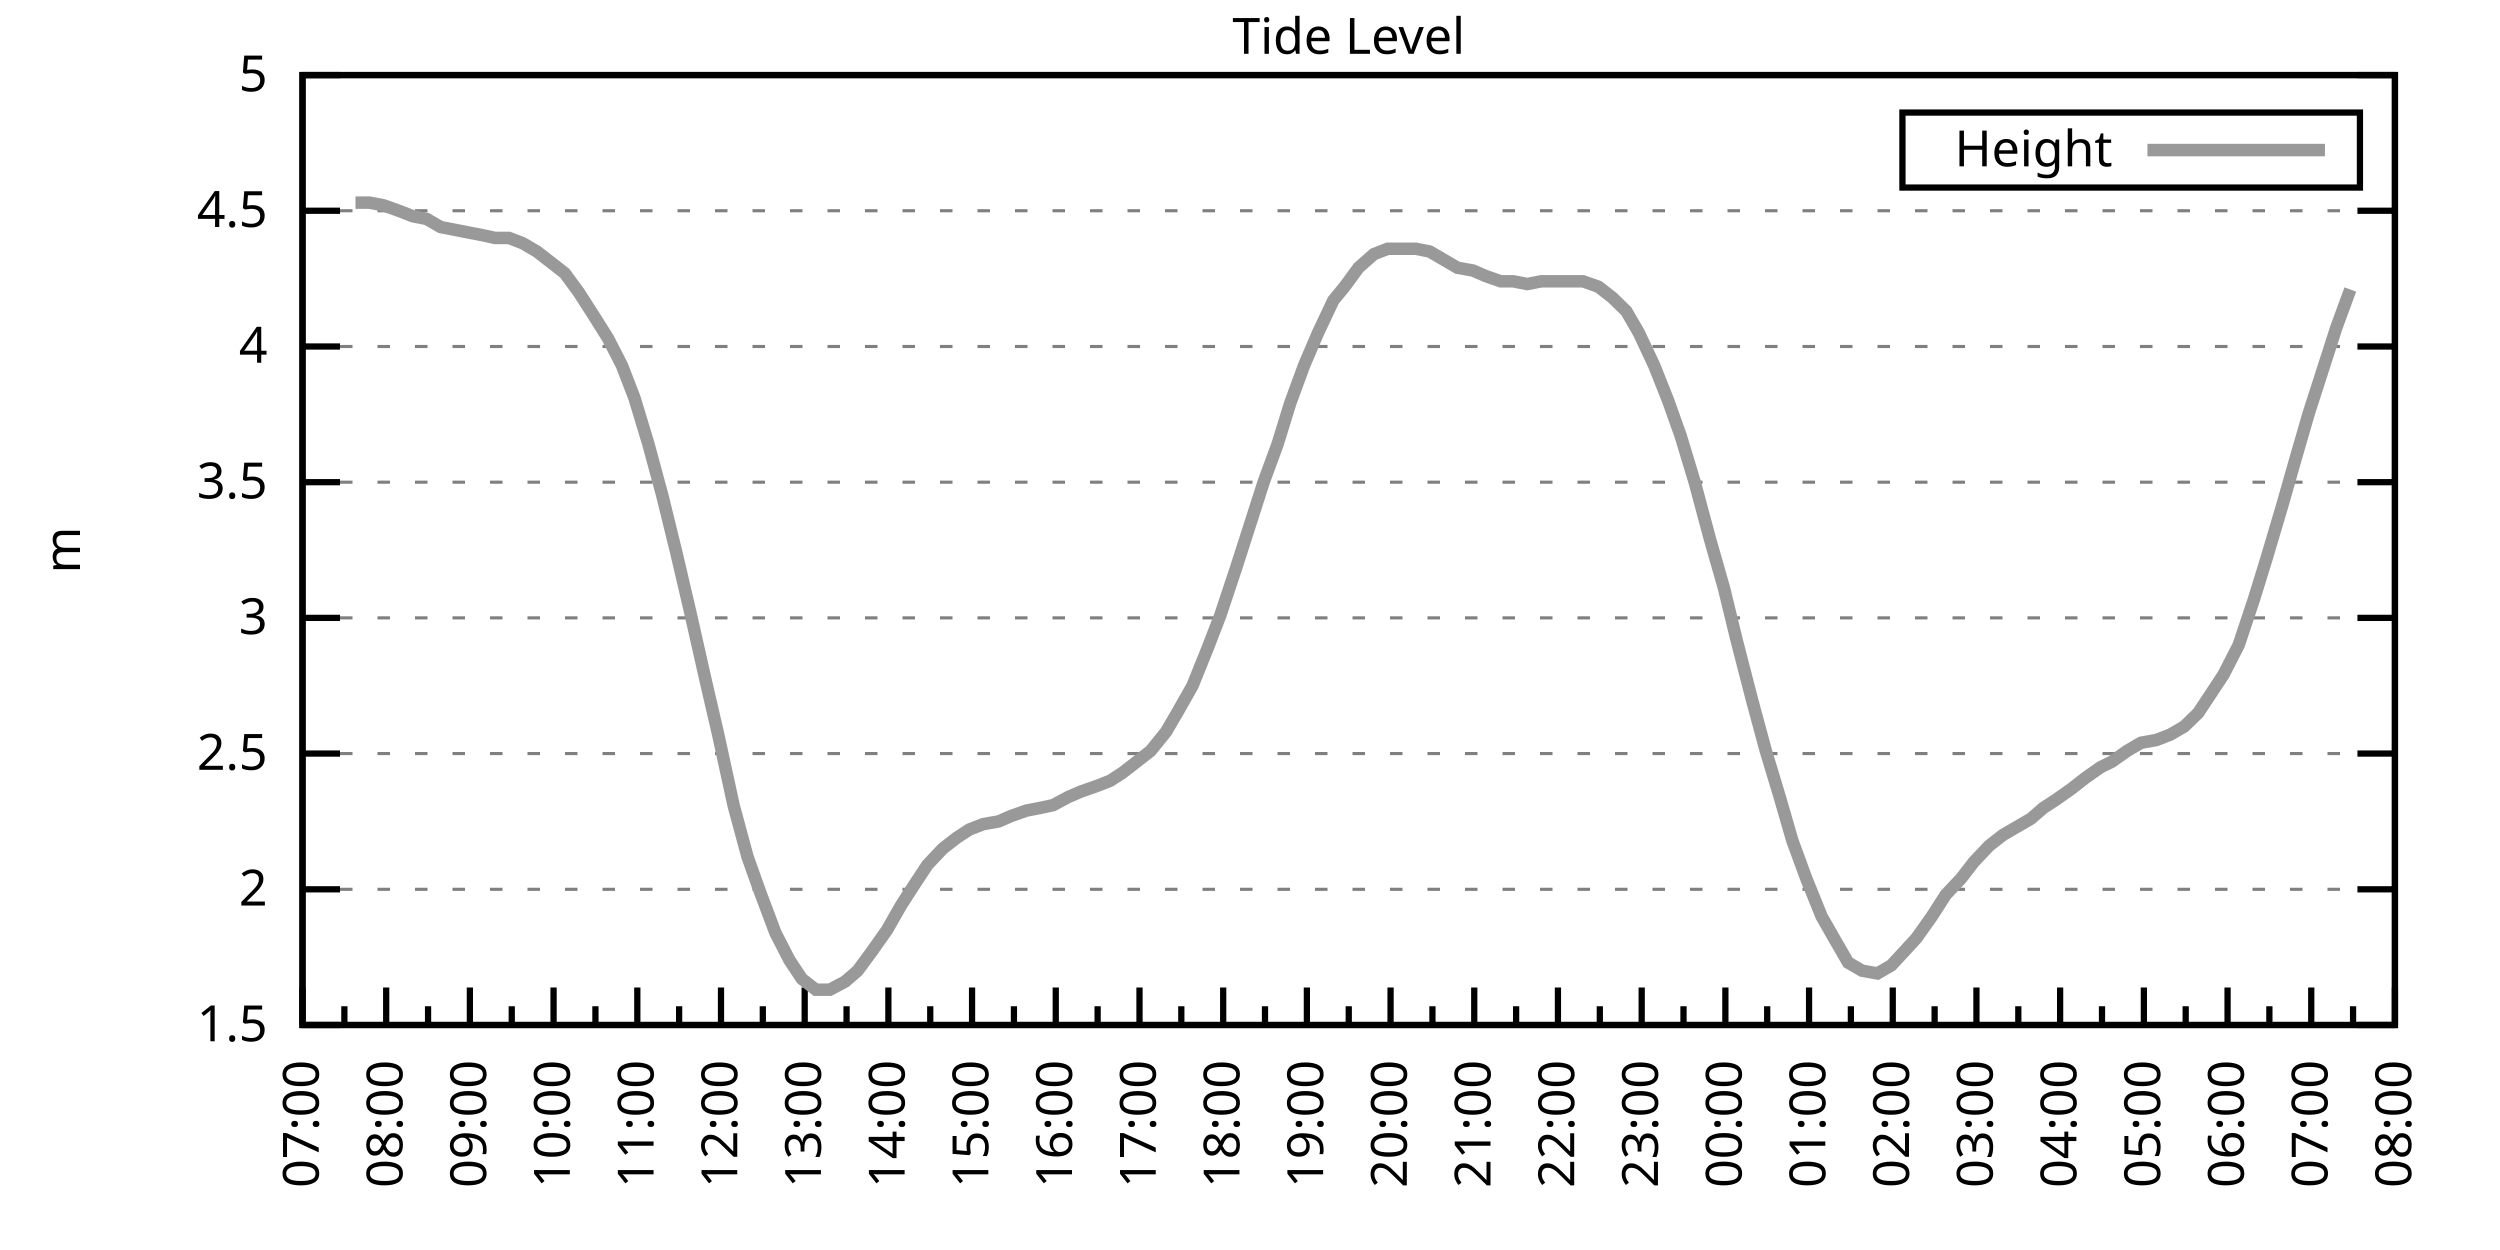
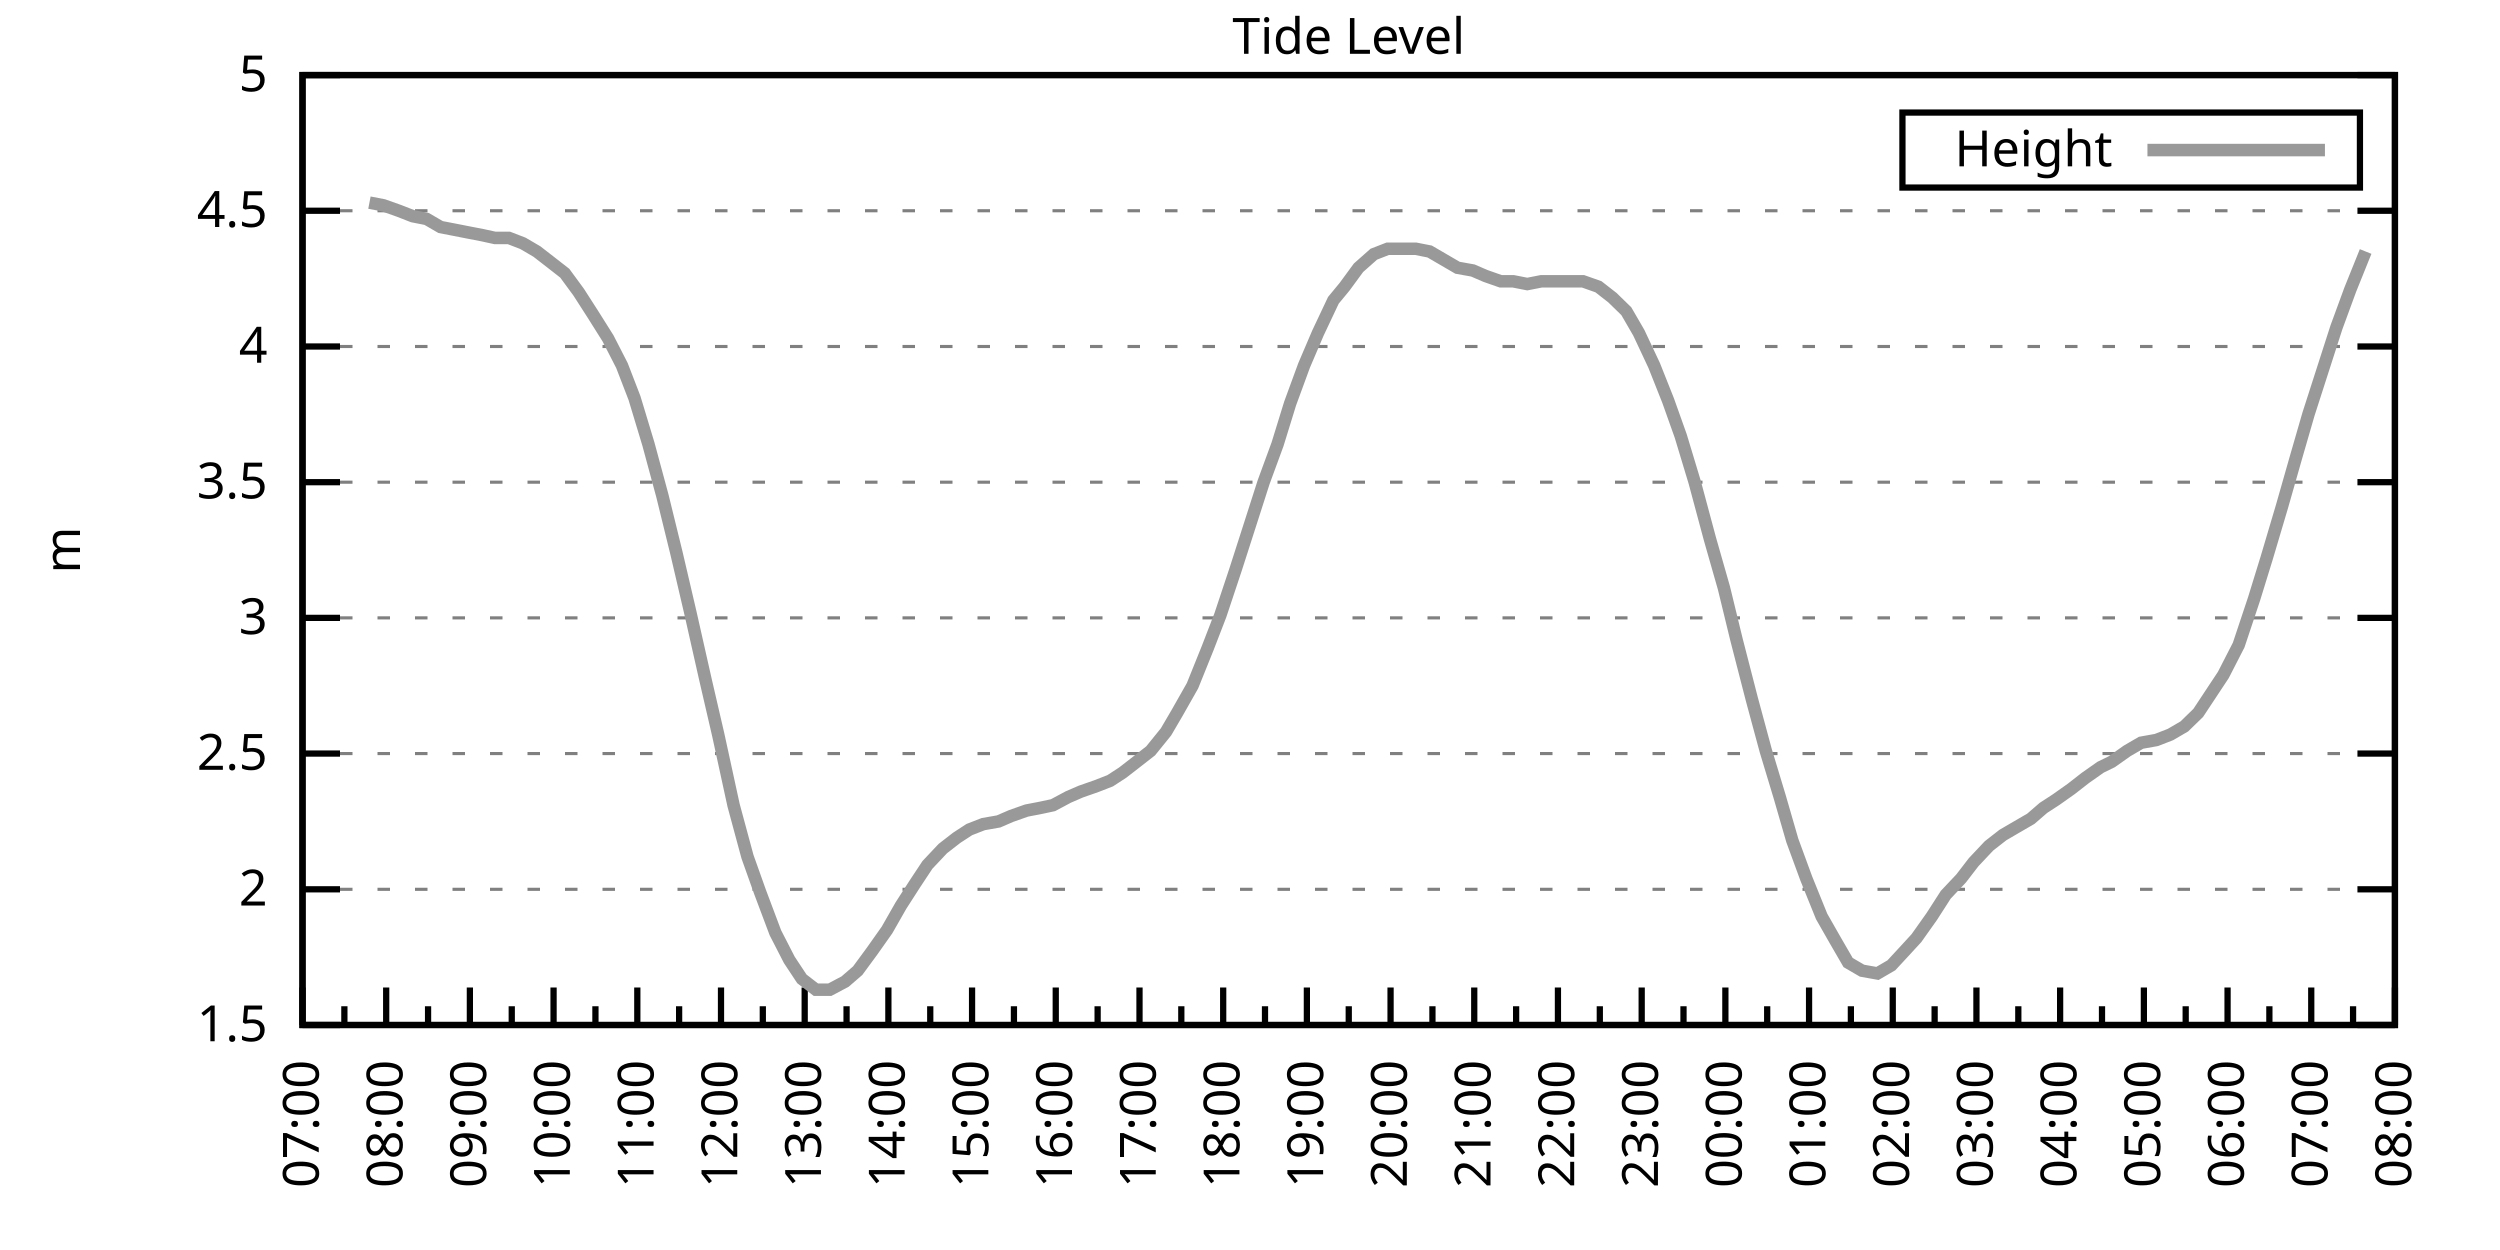
<svg xmlns="http://www.w3.org/2000/svg" xmlns:xlink="http://www.w3.org/1999/xlink" width="400" height="200" viewBox="0 0 400 200">
  <g id="gnuplot_canvas">
    <rect x="0" y="0" width="400" height="200" fill="none" />
    <defs>
      <circle id="gpDot" r="0.5" stroke-width="0.5" stroke="currentColor" />
      <path id="gpPt0" stroke-width="0.333" stroke="currentColor" d="M-1,0 h2 M0,-1 v2" />
      <path id="gpPt1" stroke-width="0.333" stroke="currentColor" d="M-1,-1 L1,1 M1,-1 L-1,1" />
      <path id="gpPt2" stroke-width="0.333" stroke="currentColor" d="M-1,0 L1,0 M0,-1 L0,1 M-1,-1 L1,1 M-1,1 L1,-1" />
      <rect id="gpPt3" stroke-width="0.333" stroke="currentColor" x="-1" y="-1" width="2" height="2" />
      <rect id="gpPt4" stroke-width="0.333" stroke="currentColor" fill="currentColor" x="-1" y="-1" width="2" height="2" />
      <circle id="gpPt5" stroke-width="0.333" stroke="currentColor" cx="0" cy="0" r="1" />
      <use xlink:href="#gpPt5" id="gpPt6" fill="currentColor" stroke="none" />
      <path id="gpPt7" stroke-width="0.333" stroke="currentColor" d="M0,-1.33 L-1.33,0.67 L1.33,0.67 z" />
      <use xlink:href="#gpPt7" id="gpPt8" fill="currentColor" stroke="none" />
      <use xlink:href="#gpPt7" id="gpPt9" stroke="currentColor" transform="rotate(180)" />
      <use xlink:href="#gpPt9" id="gpPt10" fill="currentColor" stroke="none" />
      <use xlink:href="#gpPt3" id="gpPt11" stroke="currentColor" transform="rotate(45)" />
      <use xlink:href="#gpPt11" id="gpPt12" fill="currentColor" stroke="none" />
      <path id="gpPt13" stroke-width="0.333" stroke="currentColor" d="M0,1.330 L1.265,0.411 L0.782,-1.067 L-0.782,-1.076 L-1.265,0.411 z" />
      <use xlink:href="#gpPt13" id="gpPt14" fill="currentColor" stroke="none" />
      <filter id="textbox" filterUnits="objectBoundingBox" x="0" y="0" height="1" width="1">
        <feFlood flood-color="white" flood-opacity="1" result="bgnd" />
        <feComposite in="SourceGraphic" in2="bgnd" operator="atop" />
      </filter>
      <filter id="greybox" filterUnits="objectBoundingBox" x="0" y="0" height="1" width="1">
        <feFlood flood-color="lightgrey" flood-opacity="1" result="grey" />
        <feComposite in="SourceGraphic" in2="grey" operator="atop" />
      </filter>
    </defs>
    <g fill="none" color="white" stroke="currentColor" stroke-width="1.00" stroke-linecap="butt" stroke-linejoin="miter">
</g>
    <g fill="none" color="black" stroke="currentColor" stroke-width="1.00" stroke-linecap="butt" stroke-linejoin="miter">
      <g stroke="none" shape-rendering="crispEdges">
        <polygon fill="rgb(255, 255, 255)" points="48.40,164.00 383.18,164.00 383.18,12.02 48.40,12.02 " />
      </g>
    </g>
    <g fill="none" color="black" stroke="currentColor" stroke-width="1.00" stroke-linecap="butt" stroke-linejoin="miter">
</g>
    <g fill="none" color="black" stroke="black" stroke-width="0.50" stroke-linecap="butt" stroke-linejoin="miter">
</g>
    <g fill="none" color="gray" stroke="currentColor" stroke-width="0.50" stroke-linecap="butt" stroke-linejoin="miter">
      <path stroke="gray" stroke-dasharray="2,4" class="gridline" d="M48.40,164.00 L383.19,164.00  " />
    </g>
    <g fill="none" color="gray" stroke="gray" stroke-width="1.00" stroke-linecap="butt" stroke-linejoin="miter">
</g>
    <g fill="none" color="black" stroke="currentColor" stroke-width="1.00" stroke-linecap="butt" stroke-linejoin="miter">
      <path stroke="black" d="M48.40,164.00 L54.40,164.00 M383.19,164.00 L377.19,164.00  " />
      <g transform="translate(42.80,166.60)" stroke="none" fill="black" font-family="Sans" font-size="8.00" text-anchor="end">
        <text>
          <tspan font-family="Sans"> 1.5</tspan>
        </text>
      </g>
    </g>
    <g fill="none" color="black" stroke="currentColor" stroke-width="1.00" stroke-linecap="butt" stroke-linejoin="miter">
</g>
    <g fill="none" color="black" stroke="black" stroke-width="0.50" stroke-linecap="butt" stroke-linejoin="miter">
</g>
    <g fill="none" color="gray" stroke="currentColor" stroke-width="0.50" stroke-linecap="butt" stroke-linejoin="miter">
      <path stroke="gray" stroke-dasharray="2,4" class="gridline" d="M48.40,142.29 L383.19,142.29  " />
    </g>
    <g fill="none" color="gray" stroke="gray" stroke-width="1.00" stroke-linecap="butt" stroke-linejoin="miter">
</g>
    <g fill="none" color="black" stroke="currentColor" stroke-width="1.00" stroke-linecap="butt" stroke-linejoin="miter">
      <path stroke="black" d="M48.40,142.29 L54.40,142.29 M383.19,142.29 L377.19,142.29  " />
      <g transform="translate(42.80,144.89)" stroke="none" fill="black" font-family="Sans" font-size="8.00" text-anchor="end">
        <text>
          <tspan font-family="Sans"> 2</tspan>
        </text>
      </g>
    </g>
    <g fill="none" color="black" stroke="currentColor" stroke-width="1.00" stroke-linecap="butt" stroke-linejoin="miter">
</g>
    <g fill="none" color="black" stroke="black" stroke-width="0.50" stroke-linecap="butt" stroke-linejoin="miter">
</g>
    <g fill="none" color="gray" stroke="currentColor" stroke-width="0.50" stroke-linecap="butt" stroke-linejoin="miter">
      <path stroke="gray" stroke-dasharray="2,4" class="gridline" d="M48.40,120.57 L383.19,120.57  " />
    </g>
    <g fill="none" color="gray" stroke="gray" stroke-width="1.00" stroke-linecap="butt" stroke-linejoin="miter">
</g>
    <g fill="none" color="black" stroke="currentColor" stroke-width="1.00" stroke-linecap="butt" stroke-linejoin="miter">
      <path stroke="black" d="M48.40,120.57 L54.40,120.57 M383.19,120.57 L377.19,120.57  " />
      <g transform="translate(42.80,123.17)" stroke="none" fill="black" font-family="Sans" font-size="8.00" text-anchor="end">
        <text>
          <tspan font-family="Sans"> 2.5</tspan>
        </text>
      </g>
    </g>
    <g fill="none" color="black" stroke="currentColor" stroke-width="1.00" stroke-linecap="butt" stroke-linejoin="miter">
</g>
    <g fill="none" color="black" stroke="black" stroke-width="0.50" stroke-linecap="butt" stroke-linejoin="miter">
</g>
    <g fill="none" color="gray" stroke="currentColor" stroke-width="0.50" stroke-linecap="butt" stroke-linejoin="miter">
      <path stroke="gray" stroke-dasharray="2,4" class="gridline" d="M48.40,98.86 L383.19,98.86  " />
    </g>
    <g fill="none" color="gray" stroke="gray" stroke-width="1.00" stroke-linecap="butt" stroke-linejoin="miter">
</g>
    <g fill="none" color="black" stroke="currentColor" stroke-width="1.00" stroke-linecap="butt" stroke-linejoin="miter">
      <path stroke="black" d="M48.40,98.86 L54.40,98.86 M383.19,98.86 L377.19,98.86  " />
      <g transform="translate(42.80,101.46)" stroke="none" fill="black" font-family="Sans" font-size="8.00" text-anchor="end">
        <text>
          <tspan font-family="Sans"> 3</tspan>
        </text>
      </g>
    </g>
    <g fill="none" color="black" stroke="currentColor" stroke-width="1.00" stroke-linecap="butt" stroke-linejoin="miter">
</g>
    <g fill="none" color="black" stroke="black" stroke-width="0.50" stroke-linecap="butt" stroke-linejoin="miter">
</g>
    <g fill="none" color="gray" stroke="currentColor" stroke-width="0.50" stroke-linecap="butt" stroke-linejoin="miter">
      <path stroke="gray" stroke-dasharray="2,4" class="gridline" d="M48.40,77.15 L383.19,77.15  " />
    </g>
    <g fill="none" color="gray" stroke="gray" stroke-width="1.00" stroke-linecap="butt" stroke-linejoin="miter">
</g>
    <g fill="none" color="black" stroke="currentColor" stroke-width="1.00" stroke-linecap="butt" stroke-linejoin="miter">
      <path stroke="black" d="M48.40,77.15 L54.40,77.15 M383.19,77.15 L377.19,77.15  " />
      <g transform="translate(42.80,79.75)" stroke="none" fill="black" font-family="Sans" font-size="8.00" text-anchor="end">
        <text>
          <tspan font-family="Sans"> 3.5</tspan>
        </text>
      </g>
    </g>
    <g fill="none" color="black" stroke="currentColor" stroke-width="1.00" stroke-linecap="butt" stroke-linejoin="miter">
</g>
    <g fill="none" color="black" stroke="black" stroke-width="0.50" stroke-linecap="butt" stroke-linejoin="miter">
</g>
    <g fill="none" color="gray" stroke="currentColor" stroke-width="0.50" stroke-linecap="butt" stroke-linejoin="miter">
      <path stroke="gray" stroke-dasharray="2,4" class="gridline" d="M48.40,55.44 L383.19,55.44  " />
    </g>
    <g fill="none" color="gray" stroke="gray" stroke-width="1.00" stroke-linecap="butt" stroke-linejoin="miter">
</g>
    <g fill="none" color="black" stroke="currentColor" stroke-width="1.00" stroke-linecap="butt" stroke-linejoin="miter">
      <path stroke="black" d="M48.40,55.44 L54.40,55.44 M383.19,55.44 L377.19,55.44  " />
      <g transform="translate(42.80,58.04)" stroke="none" fill="black" font-family="Sans" font-size="8.00" text-anchor="end">
        <text>
          <tspan font-family="Sans"> 4</tspan>
        </text>
      </g>
    </g>
    <g fill="none" color="black" stroke="currentColor" stroke-width="1.00" stroke-linecap="butt" stroke-linejoin="miter">
</g>
    <g fill="none" color="black" stroke="black" stroke-width="0.50" stroke-linecap="butt" stroke-linejoin="miter">
</g>
    <g fill="none" color="gray" stroke="currentColor" stroke-width="0.50" stroke-linecap="butt" stroke-linejoin="miter">
      <path stroke="gray" stroke-dasharray="2,4" class="gridline" d="M48.40,33.72 L383.19,33.72  " />
    </g>
    <g fill="none" color="gray" stroke="gray" stroke-width="1.00" stroke-linecap="butt" stroke-linejoin="miter">
</g>
    <g fill="none" color="black" stroke="currentColor" stroke-width="1.00" stroke-linecap="butt" stroke-linejoin="miter">
      <path stroke="black" d="M48.40,33.72 L54.40,33.72 M383.19,33.72 L377.19,33.72  " />
      <g transform="translate(42.80,36.32)" stroke="none" fill="black" font-family="Sans" font-size="8.00" text-anchor="end">
        <text>
          <tspan font-family="Sans"> 4.5</tspan>
        </text>
      </g>
    </g>
    <g fill="none" color="black" stroke="currentColor" stroke-width="1.00" stroke-linecap="butt" stroke-linejoin="miter">
</g>
    <g fill="none" color="black" stroke="black" stroke-width="0.50" stroke-linecap="butt" stroke-linejoin="miter">
</g>
    <g fill="none" color="gray" stroke="currentColor" stroke-width="0.50" stroke-linecap="butt" stroke-linejoin="miter">
      <path stroke="gray" stroke-dasharray="2,4" class="gridline" d="M48.40,12.01 L383.19,12.01  " />
    </g>
    <g fill="none" color="gray" stroke="gray" stroke-width="1.00" stroke-linecap="butt" stroke-linejoin="miter">
</g>
    <g fill="none" color="black" stroke="currentColor" stroke-width="1.00" stroke-linecap="butt" stroke-linejoin="miter">
      <path stroke="black" d="M48.40,12.01 L54.40,12.01 M383.19,12.01 L377.19,12.01  " />
      <g transform="translate(42.80,14.61)" stroke="none" fill="black" font-family="Sans" font-size="8.00" text-anchor="end">
        <text>
          <tspan font-family="Sans"> 5</tspan>
        </text>
      </g>
    </g>
    <g fill="none" color="black" stroke="currentColor" stroke-width="1.00" stroke-linecap="butt" stroke-linejoin="miter">
      <path stroke="black" d="M48.40,164.00 L48.40,158.00  " />
      <g transform="translate(51.00,169.60) rotate(270)" stroke="none" fill="black" font-family="Sans" font-size="8.00" text-anchor="end">
        <text>
          <tspan font-family="Sans">07:00</tspan>
        </text>
      </g>
    </g>
    <g fill="none" color="black" stroke="currentColor" stroke-width="1.00" stroke-linecap="butt" stroke-linejoin="miter">
      <path stroke="black" d="M55.10,164.00 L55.10,161.00 M61.79,164.00 L61.79,158.00  " />
      <g transform="translate(64.39,169.60) rotate(270)" stroke="none" fill="black" font-family="Sans" font-size="8.00" text-anchor="end">
        <text>
          <tspan font-family="Sans">08:00</tspan>
        </text>
      </g>
    </g>
    <g fill="none" color="black" stroke="currentColor" stroke-width="1.00" stroke-linecap="butt" stroke-linejoin="miter">
      <path stroke="black" d="M68.49,164.00 L68.49,161.00 M75.18,164.00 L75.18,158.00  " />
      <g transform="translate(77.78,169.60) rotate(270)" stroke="none" fill="black" font-family="Sans" font-size="8.00" text-anchor="end">
        <text>
          <tspan font-family="Sans">09:00</tspan>
        </text>
      </g>
    </g>
    <g fill="none" color="black" stroke="currentColor" stroke-width="1.00" stroke-linecap="butt" stroke-linejoin="miter">
      <path stroke="black" d="M81.88,164.00 L81.88,161.00 M88.57,164.00 L88.57,158.00  " />
      <g transform="translate(91.17,169.60) rotate(270)" stroke="none" fill="black" font-family="Sans" font-size="8.00" text-anchor="end">
        <text>
          <tspan font-family="Sans">10:00</tspan>
        </text>
      </g>
    </g>
    <g fill="none" color="black" stroke="currentColor" stroke-width="1.00" stroke-linecap="butt" stroke-linejoin="miter">
      <path stroke="black" d="M95.27,164.00 L95.27,161.00 M101.97,164.00 L101.97,158.00  " />
      <g transform="translate(104.57,169.60) rotate(270)" stroke="none" fill="black" font-family="Sans" font-size="8.00" text-anchor="end">
        <text>
          <tspan font-family="Sans">11:00</tspan>
        </text>
      </g>
    </g>
    <g fill="none" color="black" stroke="currentColor" stroke-width="1.00" stroke-linecap="butt" stroke-linejoin="miter">
      <path stroke="black" d="M108.66,164.00 L108.66,161.00 M115.36,164.00 L115.36,158.00  " />
      <g transform="translate(117.96,169.60) rotate(270)" stroke="none" fill="black" font-family="Sans" font-size="8.00" text-anchor="end">
        <text>
          <tspan font-family="Sans">12:00</tspan>
        </text>
      </g>
    </g>
    <g fill="none" color="black" stroke="currentColor" stroke-width="1.00" stroke-linecap="butt" stroke-linejoin="miter">
      <path stroke="black" d="M122.05,164.00 L122.05,161.00 M128.75,164.00 L128.75,158.00  " />
      <g transform="translate(131.35,169.60) rotate(270)" stroke="none" fill="black" font-family="Sans" font-size="8.00" text-anchor="end">
        <text>
          <tspan font-family="Sans">13:00</tspan>
        </text>
      </g>
    </g>
    <g fill="none" color="black" stroke="currentColor" stroke-width="1.00" stroke-linecap="butt" stroke-linejoin="miter">
      <path stroke="black" d="M135.45,164.00 L135.45,161.00 M142.14,164.00 L142.14,158.00  " />
      <g transform="translate(144.74,169.60) rotate(270)" stroke="none" fill="black" font-family="Sans" font-size="8.00" text-anchor="end">
        <text>
          <tspan font-family="Sans">14:00</tspan>
        </text>
      </g>
    </g>
    <g fill="none" color="black" stroke="currentColor" stroke-width="1.00" stroke-linecap="butt" stroke-linejoin="miter">
      <path stroke="black" d="M148.84,164.00 L148.84,161.00 M155.53,164.00 L155.53,158.00  " />
      <g transform="translate(158.13,169.60) rotate(270)" stroke="none" fill="black" font-family="Sans" font-size="8.00" text-anchor="end">
        <text>
          <tspan font-family="Sans">15:00</tspan>
        </text>
      </g>
    </g>
    <g fill="none" color="black" stroke="currentColor" stroke-width="1.00" stroke-linecap="butt" stroke-linejoin="miter">
      <path stroke="black" d="M162.23,164.00 L162.23,161.00 M168.92,164.00 L168.92,158.00  " />
      <g transform="translate(171.52,169.60) rotate(270)" stroke="none" fill="black" font-family="Sans" font-size="8.00" text-anchor="end">
        <text>
          <tspan font-family="Sans">16:00</tspan>
        </text>
      </g>
    </g>
    <g fill="none" color="black" stroke="currentColor" stroke-width="1.00" stroke-linecap="butt" stroke-linejoin="miter">
      <path stroke="black" d="M175.62,164.00 L175.62,161.00 M182.32,164.00 L182.32,158.00  " />
      <g transform="translate(184.92,169.60) rotate(270)" stroke="none" fill="black" font-family="Sans" font-size="8.00" text-anchor="end">
        <text>
          <tspan font-family="Sans">17:00</tspan>
        </text>
      </g>
    </g>
    <g fill="none" color="black" stroke="currentColor" stroke-width="1.00" stroke-linecap="butt" stroke-linejoin="miter">
      <path stroke="black" d="M189.01,164.00 L189.01,161.00 M195.71,164.00 L195.71,158.00  " />
      <g transform="translate(198.31,169.60) rotate(270)" stroke="none" fill="black" font-family="Sans" font-size="8.00" text-anchor="end">
        <text>
          <tspan font-family="Sans">18:00</tspan>
        </text>
      </g>
    </g>
    <g fill="none" color="black" stroke="currentColor" stroke-width="1.00" stroke-linecap="butt" stroke-linejoin="miter">
      <path stroke="black" d="M202.40,164.00 L202.40,161.00 M209.10,164.00 L209.10,158.00  " />
      <g transform="translate(211.70,169.60) rotate(270)" stroke="none" fill="black" font-family="Sans" font-size="8.00" text-anchor="end">
        <text>
          <tspan font-family="Sans">19:00</tspan>
        </text>
      </g>
    </g>
    <g fill="none" color="black" stroke="currentColor" stroke-width="1.00" stroke-linecap="butt" stroke-linejoin="miter">
      <path stroke="black" d="M215.80,164.00 L215.80,161.00 M222.49,164.00 L222.49,158.00  " />
      <g transform="translate(225.09,169.60) rotate(270)" stroke="none" fill="black" font-family="Sans" font-size="8.00" text-anchor="end">
        <text>
          <tspan font-family="Sans">20:00</tspan>
        </text>
      </g>
    </g>
    <g fill="none" color="black" stroke="currentColor" stroke-width="1.00" stroke-linecap="butt" stroke-linejoin="miter">
      <path stroke="black" d="M229.19,164.00 L229.19,161.00 M235.88,164.00 L235.88,158.00  " />
      <g transform="translate(238.48,169.60) rotate(270)" stroke="none" fill="black" font-family="Sans" font-size="8.00" text-anchor="end">
        <text>
          <tspan font-family="Sans">21:00</tspan>
        </text>
      </g>
    </g>
    <g fill="none" color="black" stroke="currentColor" stroke-width="1.00" stroke-linecap="butt" stroke-linejoin="miter">
      <path stroke="black" d="M242.58,164.00 L242.58,161.00 M249.27,164.00 L249.27,158.00  " />
      <g transform="translate(251.87,169.60) rotate(270)" stroke="none" fill="black" font-family="Sans" font-size="8.00" text-anchor="end">
        <text>
          <tspan font-family="Sans">22:00</tspan>
        </text>
      </g>
    </g>
    <g fill="none" color="black" stroke="currentColor" stroke-width="1.00" stroke-linecap="butt" stroke-linejoin="miter">
      <path stroke="black" d="M255.97,164.00 L255.97,161.00 M262.67,164.00 L262.67,158.00  " />
      <g transform="translate(265.27,169.60) rotate(270)" stroke="none" fill="black" font-family="Sans" font-size="8.00" text-anchor="end">
        <text>
          <tspan font-family="Sans">23:00</tspan>
        </text>
      </g>
    </g>
    <g fill="none" color="black" stroke="currentColor" stroke-width="1.00" stroke-linecap="butt" stroke-linejoin="miter">
      <path stroke="black" d="M269.36,164.00 L269.36,161.00 M276.06,164.00 L276.06,158.00  " />
      <g transform="translate(278.66,169.60) rotate(270)" stroke="none" fill="black" font-family="Sans" font-size="8.00" text-anchor="end">
        <text>
          <tspan font-family="Sans">00:00</tspan>
        </text>
      </g>
    </g>
    <g fill="none" color="black" stroke="currentColor" stroke-width="1.00" stroke-linecap="butt" stroke-linejoin="miter">
      <path stroke="black" d="M282.75,164.00 L282.75,161.00 M289.45,164.00 L289.45,158.00  " />
      <g transform="translate(292.05,169.60) rotate(270)" stroke="none" fill="black" font-family="Sans" font-size="8.00" text-anchor="end">
        <text>
          <tspan font-family="Sans">01:00</tspan>
        </text>
      </g>
    </g>
    <g fill="none" color="black" stroke="currentColor" stroke-width="1.00" stroke-linecap="butt" stroke-linejoin="miter">
      <path stroke="black" d="M296.14,164.00 L296.14,161.00 M302.84,164.00 L302.84,158.00  " />
      <g transform="translate(305.44,169.60) rotate(270)" stroke="none" fill="black" font-family="Sans" font-size="8.00" text-anchor="end">
        <text>
          <tspan font-family="Sans">02:00</tspan>
        </text>
      </g>
    </g>
    <g fill="none" color="black" stroke="currentColor" stroke-width="1.00" stroke-linecap="butt" stroke-linejoin="miter">
      <path stroke="black" d="M309.54,164.00 L309.54,161.00 M316.23,164.00 L316.23,158.00  " />
      <g transform="translate(318.83,169.60) rotate(270)" stroke="none" fill="black" font-family="Sans" font-size="8.00" text-anchor="end">
        <text>
          <tspan font-family="Sans">03:00</tspan>
        </text>
      </g>
    </g>
    <g fill="none" color="black" stroke="currentColor" stroke-width="1.00" stroke-linecap="butt" stroke-linejoin="miter">
      <path stroke="black" d="M322.93,164.00 L322.93,161.00 M329.62,164.00 L329.62,158.00  " />
      <g transform="translate(332.22,169.60) rotate(270)" stroke="none" fill="black" font-family="Sans" font-size="8.00" text-anchor="end">
        <text>
          <tspan font-family="Sans">04:00</tspan>
        </text>
      </g>
    </g>
    <g fill="none" color="black" stroke="currentColor" stroke-width="1.00" stroke-linecap="butt" stroke-linejoin="miter">
      <path stroke="black" d="M336.32,164.00 L336.32,161.00 M343.02,164.00 L343.02,158.00  " />
      <g transform="translate(345.62,169.60) rotate(270)" stroke="none" fill="black" font-family="Sans" font-size="8.00" text-anchor="end">
        <text>
          <tspan font-family="Sans">05:00</tspan>
        </text>
      </g>
    </g>
    <g fill="none" color="black" stroke="currentColor" stroke-width="1.00" stroke-linecap="butt" stroke-linejoin="miter">
      <path stroke="black" d="M349.71,164.00 L349.71,161.00 M356.41,164.00 L356.41,158.00  " />
      <g transform="translate(359.01,169.60) rotate(270)" stroke="none" fill="black" font-family="Sans" font-size="8.00" text-anchor="end">
        <text>
          <tspan font-family="Sans">06:00</tspan>
        </text>
      </g>
    </g>
    <g fill="none" color="black" stroke="currentColor" stroke-width="1.00" stroke-linecap="butt" stroke-linejoin="miter">
      <path stroke="black" d="M363.10,164.00 L363.10,161.00 M369.80,164.00 L369.80,158.00  " />
      <g transform="translate(372.40,169.60) rotate(270)" stroke="none" fill="black" font-family="Sans" font-size="8.00" text-anchor="end">
        <text>
          <tspan font-family="Sans">07:00</tspan>
        </text>
      </g>
    </g>
    <g fill="none" color="black" stroke="currentColor" stroke-width="1.00" stroke-linecap="butt" stroke-linejoin="miter">
      <path stroke="black" d="M376.49,164.00 L376.49,161.00 M383.19,164.00 L383.19,158.00  " />
      <g transform="translate(385.79,169.60) rotate(270)" stroke="none" fill="black" font-family="Sans" font-size="8.00" text-anchor="end">
        <text>
          <tspan font-family="Sans">08:00</tspan>
        </text>
      </g>
    </g>
    <g fill="none" color="black" stroke="currentColor" stroke-width="1.00" stroke-linecap="butt" stroke-linejoin="miter">
</g>
    <g fill="none" color="black" stroke="currentColor" stroke-width="1.00" stroke-linecap="butt" stroke-linejoin="miter">
      <path stroke="black" d="M48.40,12.01 L48.40,164.00 L383.19,164.00 L383.19,12.01 L48.40,12.01 Z  " />
    </g>
    <g fill="none" color="black" stroke="currentColor" stroke-width="1.00" stroke-linecap="butt" stroke-linejoin="miter">
      <g transform="translate(12.80,88.01) rotate(270)" stroke="none" fill="black" font-family="Sans" font-size="8.00" text-anchor="middle">
        <text>
          <tspan font-family="Sans">m</tspan>
        </text>
      </g>
    </g>
    <g fill="none" color="black" stroke="currentColor" stroke-width="1.00" stroke-linecap="butt" stroke-linejoin="miter">
</g>
    <g fill="none" color="black" stroke="currentColor" stroke-width="1.00" stroke-linecap="butt" stroke-linejoin="miter">
      <path stroke="black" d="M304.39,30.01 L304.39,18.01 L377.59,18.01 L377.59,30.01 L304.39,30.01 Z  " />
    </g>
    <g id="Tide_level_plot_1">
      <g fill="none" color="white" stroke="black" stroke-width="2.00" stroke-linecap="butt" stroke-linejoin="miter">
</g>
      <g fill="none" color="black" stroke="currentColor" stroke-width="2.00" stroke-linecap="butt" stroke-linejoin="miter">
        <g transform="translate(337.99,26.61)" stroke="none" fill="black" font-family="Sans" font-size="8.00" text-anchor="end">
          <text>
            <tspan font-family="Sans">Height</tspan>
          </text>
        </g>
      </g>
      <g fill="none" color="black" stroke="currentColor" stroke-width="2.00" stroke-linecap="butt" stroke-linejoin="miter">
-         <path stroke="rgb(153, 153, 153)" d="M343.59,24.01 L371.99,24.01 M56.88,32.42 L59.11,32.42 L61.35,32.85 L63.80,33.72 L66.03,34.59 L68.26,35.03   L70.50,36.33 L72.73,36.76 L74.96,37.20 L77.19,37.63 L79.20,38.07 L81.43,38.07 L83.66,38.93 L85.90,40.24   L88.13,41.97 L90.36,43.71 L92.59,46.75 L94.82,50.22 L97.28,54.13 L99.51,58.48 L101.52,63.69 L103.75,71.07   L105.98,79.32 L108.22,88.44 L110.45,97.99 L112.90,108.85 L114.91,117.53 L117.37,128.83 L119.60,137.08 L121.61,142.72   L124.06,149.24 L126.29,153.58 L128.30,156.62 L130.54,158.35 L132.77,158.35 L135.22,157.05 L137.23,155.31 L139.46,152.28   L141.92,148.80 L144.15,144.89 L146.38,141.42 L148.39,138.38 L150.85,135.77 L153.08,134.04 L155.09,132.73 L157.32,131.86   L159.77,131.43 L161.78,130.56 L164.24,129.69 L166.47,129.26 L168.48,128.83 L170.93,127.52 L172.94,126.65 L175.40,125.79   L177.63,124.92 L179.64,123.61 L181.87,121.88 L184.10,120.14 L186.56,117.10 L188.34,114.06 L190.80,109.72 L193.25,103.64   L195.26,98.43 L197.72,91.04 L199.95,84.10 L202.18,77.15 L204.41,71.07 L206.42,64.56 L208.65,58.48 L210.88,53.26   L213.34,48.05 L215.13,45.88 L217.36,42.84 L219.81,40.67 L222.04,39.80 L224.28,39.80 L226.51,39.80 L228.74,40.24   L230.97,41.54 L233.20,42.84 L235.66,43.28 L237.67,44.15 L240.12,45.01 L242.13,45.01 L244.36,45.45 L246.60,45.01   L248.83,45.01 L251.06,45.01 L253.29,45.01 L255.75,45.88 L257.98,47.62 L260.21,49.79 L262.22,53.26 L264.67,58.48   L266.91,64.12 L268.92,69.77 L271.15,77.15 L273.60,86.27 L275.83,94.08 L277.84,102.34 L280.30,111.89 L282.53,120.14   L284.76,127.52 L286.77,134.47 L289.00,140.55 L291.46,146.63 L293.69,150.54 L295.70,154.01 L297.93,155.31 L300.39,155.75   L302.62,154.45 L304.63,152.28 L306.63,150.10 L309.09,146.63 L311.32,143.16 L313.78,140.55 L315.79,137.94 L318.24,135.34   L320.47,133.60 L322.70,132.30 L324.94,131.00 L326.95,129.26 L328.95,127.96 L331.41,126.22 L333.64,124.48 L336.10,122.75   L337.88,121.88 L340.34,120.14 L342.57,118.84 L345.02,118.40 L347.26,117.53 L349.49,116.23 L351.72,114.06 L353.73,111.02   L355.74,107.98 L358.19,103.20 L360.65,95.82 L362.66,89.31 L365.11,81.06 L367.34,73.24 L369.35,66.29 L373.82,52.40   L376.05,46.32  " />
+         <path stroke="rgb(153, 153, 153)" d="M343.59,24.01 L371.99,24.01 M59.11,32.42 L61.35,32.85 L63.80,33.72 L66.03,34.59 L68.26,35.03 L70.50,36.33   L72.73,36.76 L74.96,37.20 L77.19,37.63 L79.20,38.07 L81.43,38.07 L83.66,38.93 L85.90,40.24 L88.13,41.97   L90.36,43.71 L92.59,46.75 L94.82,50.22 L97.28,54.13 L99.51,58.48 L101.52,63.69 L103.75,71.07 L105.98,79.32   L108.22,88.44 L110.45,97.99 L112.90,108.85 L114.91,117.53 L117.37,128.83 L119.60,137.08 L121.61,142.72 L124.06,149.24   L126.29,153.58 L128.30,156.62 L130.54,158.35 L132.77,158.35 L135.22,157.05 L137.23,155.31 L139.46,152.28 L141.92,148.80   L144.15,144.89 L146.38,141.42 L148.39,138.38 L150.85,135.77 L153.08,134.04 L155.09,132.73 L157.32,131.86 L159.77,131.43   L161.78,130.56 L164.24,129.69 L166.47,129.26 L168.48,128.83 L170.93,127.52 L172.94,126.65 L175.40,125.79 L177.63,124.92   L179.64,123.61 L181.87,121.88 L184.10,120.14 L186.56,117.10 L188.34,114.06 L190.80,109.72 L193.25,103.64 L195.26,98.43   L197.72,91.04 L199.95,84.10 L202.18,77.15 L204.41,71.07 L206.42,64.56 L208.65,58.48 L210.88,53.26 L213.34,48.05   L215.13,45.88 L217.36,42.84 L219.81,40.67 L222.04,39.80 L224.28,39.80 L226.51,39.80 L228.74,40.24 L230.97,41.54   L233.20,42.84 L235.66,43.28 L237.67,44.15 L240.12,45.01 L242.13,45.01 L244.36,45.45 L246.60,45.01 L248.83,45.01   L251.06,45.01 L253.29,45.01 L255.75,45.88 L257.98,47.62 L260.21,49.79 L262.22,53.26 L264.67,58.48 L266.91,64.12   L268.92,69.77 L271.15,77.15 L273.60,86.27 L275.83,94.08 L277.84,102.34 L280.30,111.89 L282.53,120.14 L284.76,127.52   L286.77,134.47 L289.00,140.55 L291.46,146.63 L293.69,150.54 L295.70,154.01 L297.93,155.31 L300.39,155.75 L302.62,154.45   L304.63,152.28 L306.63,150.10 L309.09,146.63 L311.32,143.16 L313.78,140.55 L315.79,137.94 L318.24,135.34 L320.47,133.60   L322.70,132.30 L324.94,131.00 L326.95,129.26 L328.95,127.96 L331.41,126.22 L333.64,124.48 L336.10,122.75 L337.88,121.88   L340.34,120.14 L342.57,118.84 L345.02,118.40 L347.26,117.53 L349.49,116.23 L351.72,114.06 L353.73,111.02 L355.74,107.98   L358.19,103.20 L360.65,95.82 L362.66,89.31 L365.11,81.06 L367.34,73.24 L369.35,66.29 L373.82,52.40 L376.05,46.32   L378.50,40.24  " />
      </g>
    </g>
    <g fill="none" color="black" stroke="currentColor" stroke-width="2.00" stroke-linecap="butt" stroke-linejoin="miter">
</g>
    <g fill="none" color="black" stroke="black" stroke-width="1.00" stroke-linecap="butt" stroke-linejoin="miter">
</g>
    <g fill="none" color="black" stroke="currentColor" stroke-width="1.00" stroke-linecap="butt" stroke-linejoin="miter">
      <path stroke="black" d="M48.40,12.01 L48.40,164.00 L383.19,164.00 L383.19,12.01 L48.40,12.01 Z  " />
    </g>
    <g fill="none" color="black" stroke="currentColor" stroke-width="1.00" stroke-linecap="butt" stroke-linejoin="miter">
      <g transform="translate(215.79,8.61)" stroke="none" fill="black" font-family="Sans" font-size="8.00" text-anchor="middle">
        <text>
          <tspan font-family="Sans">Tide Level</tspan>
        </text>
      </g>
    </g>
    <g fill="none" color="black" stroke="currentColor" stroke-width="1.00" stroke-linecap="butt" stroke-linejoin="miter">
</g>
  </g>
</svg>
